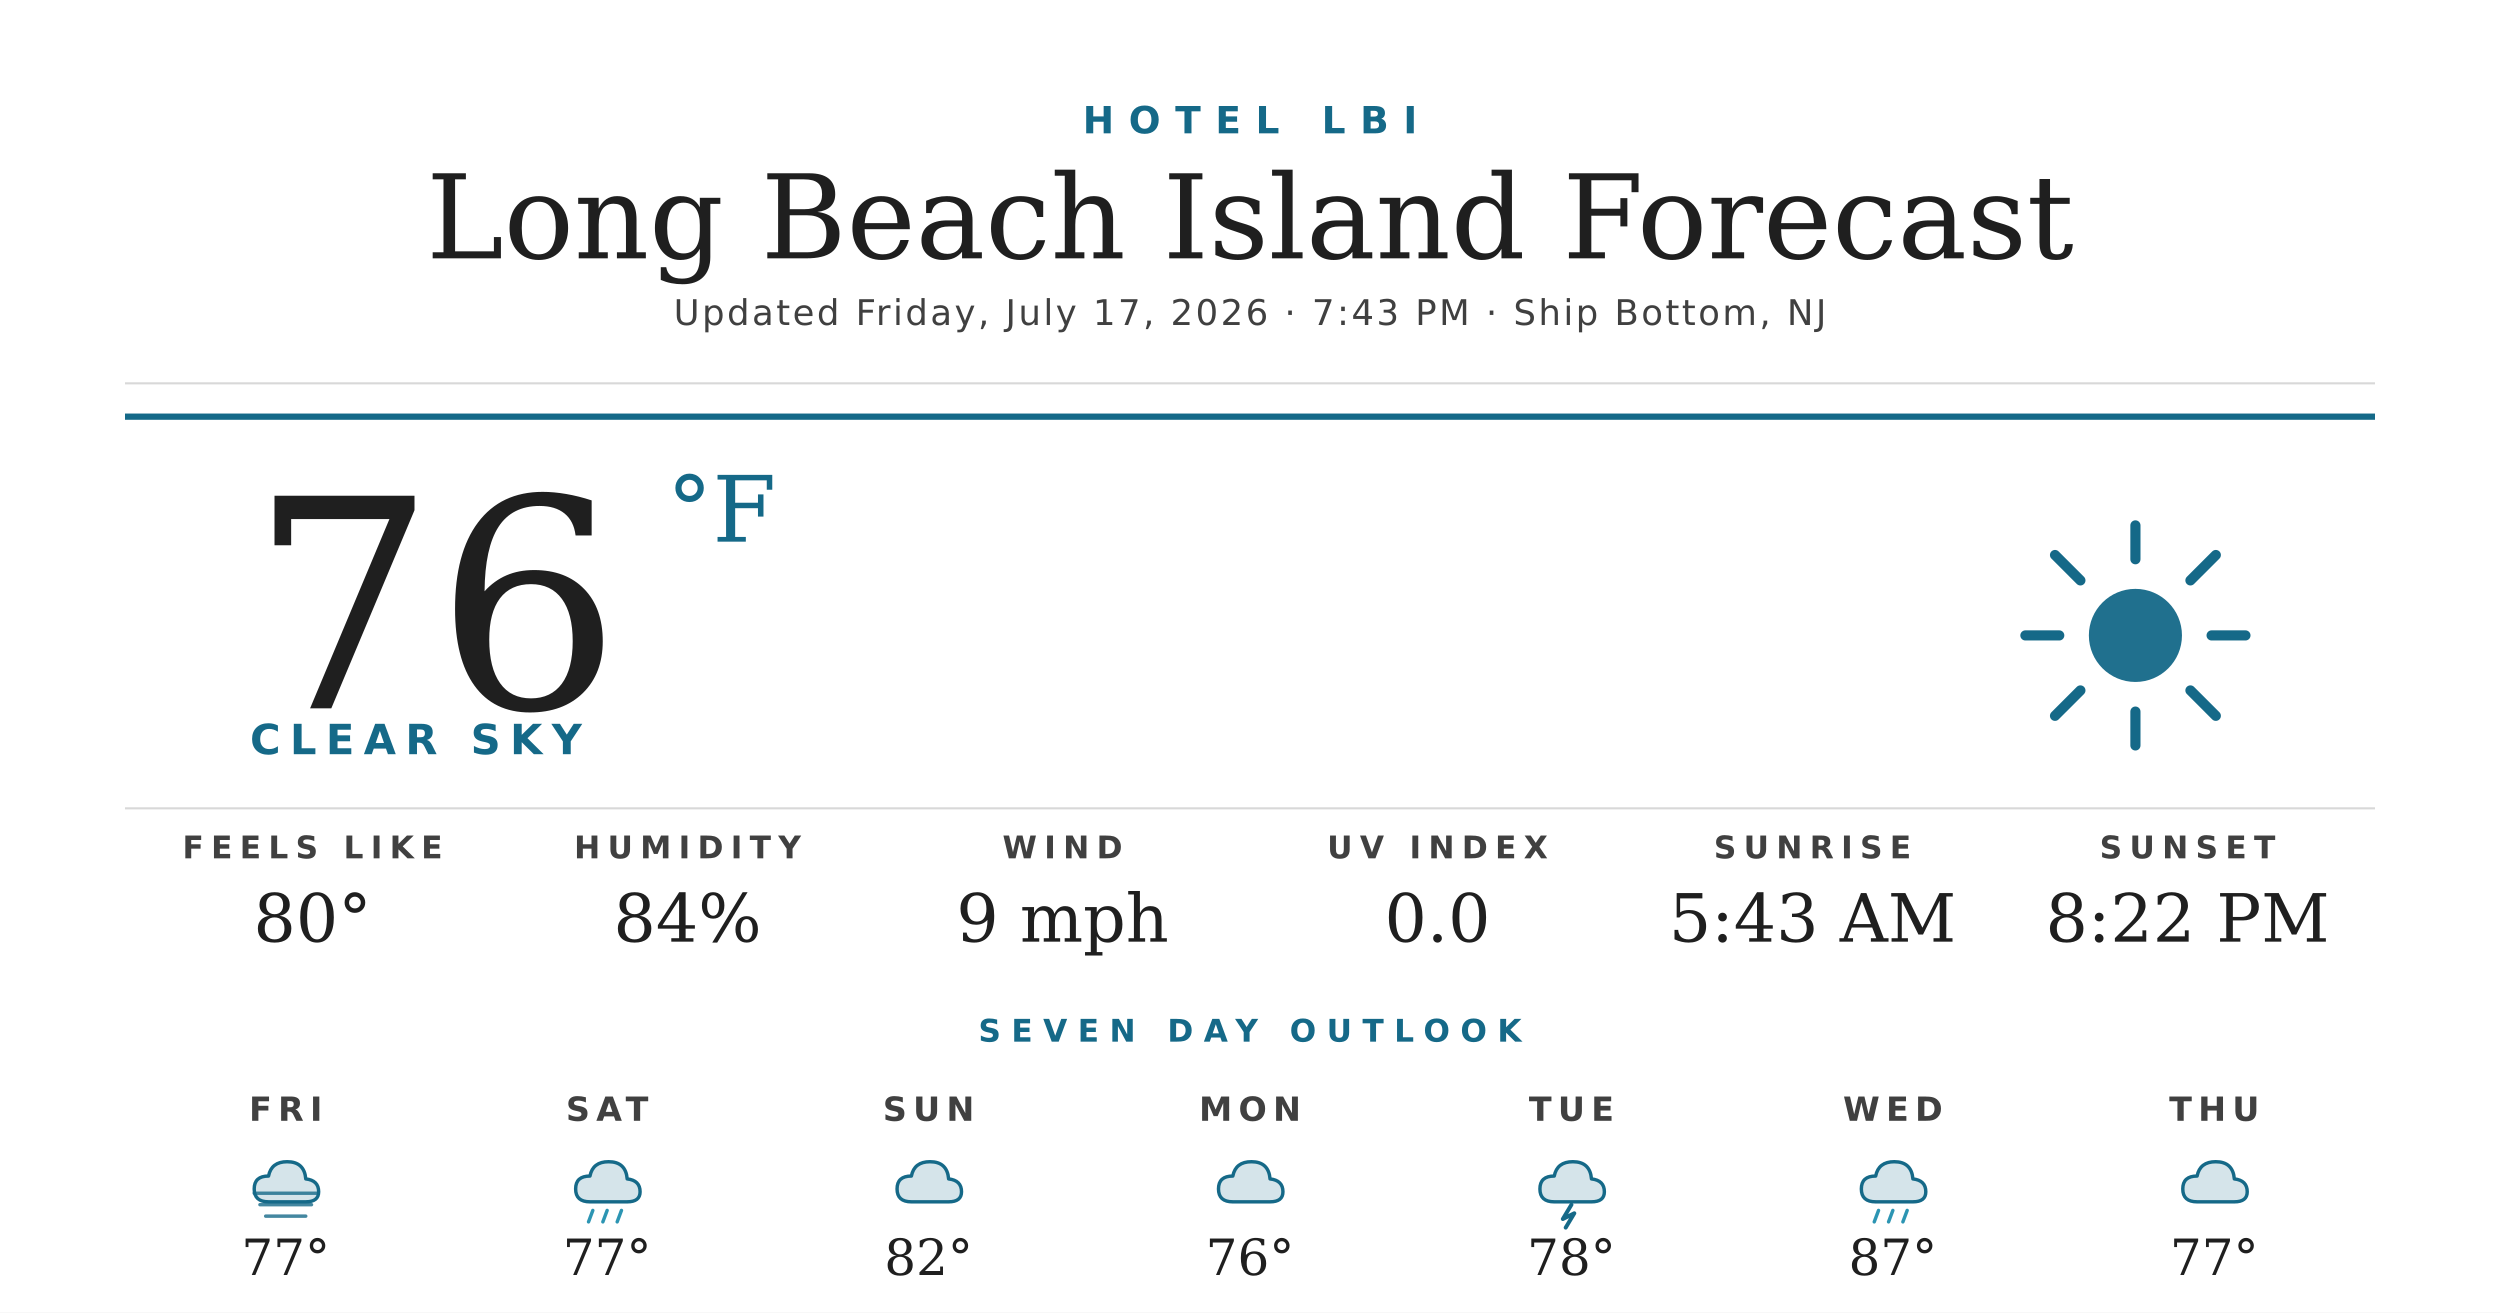
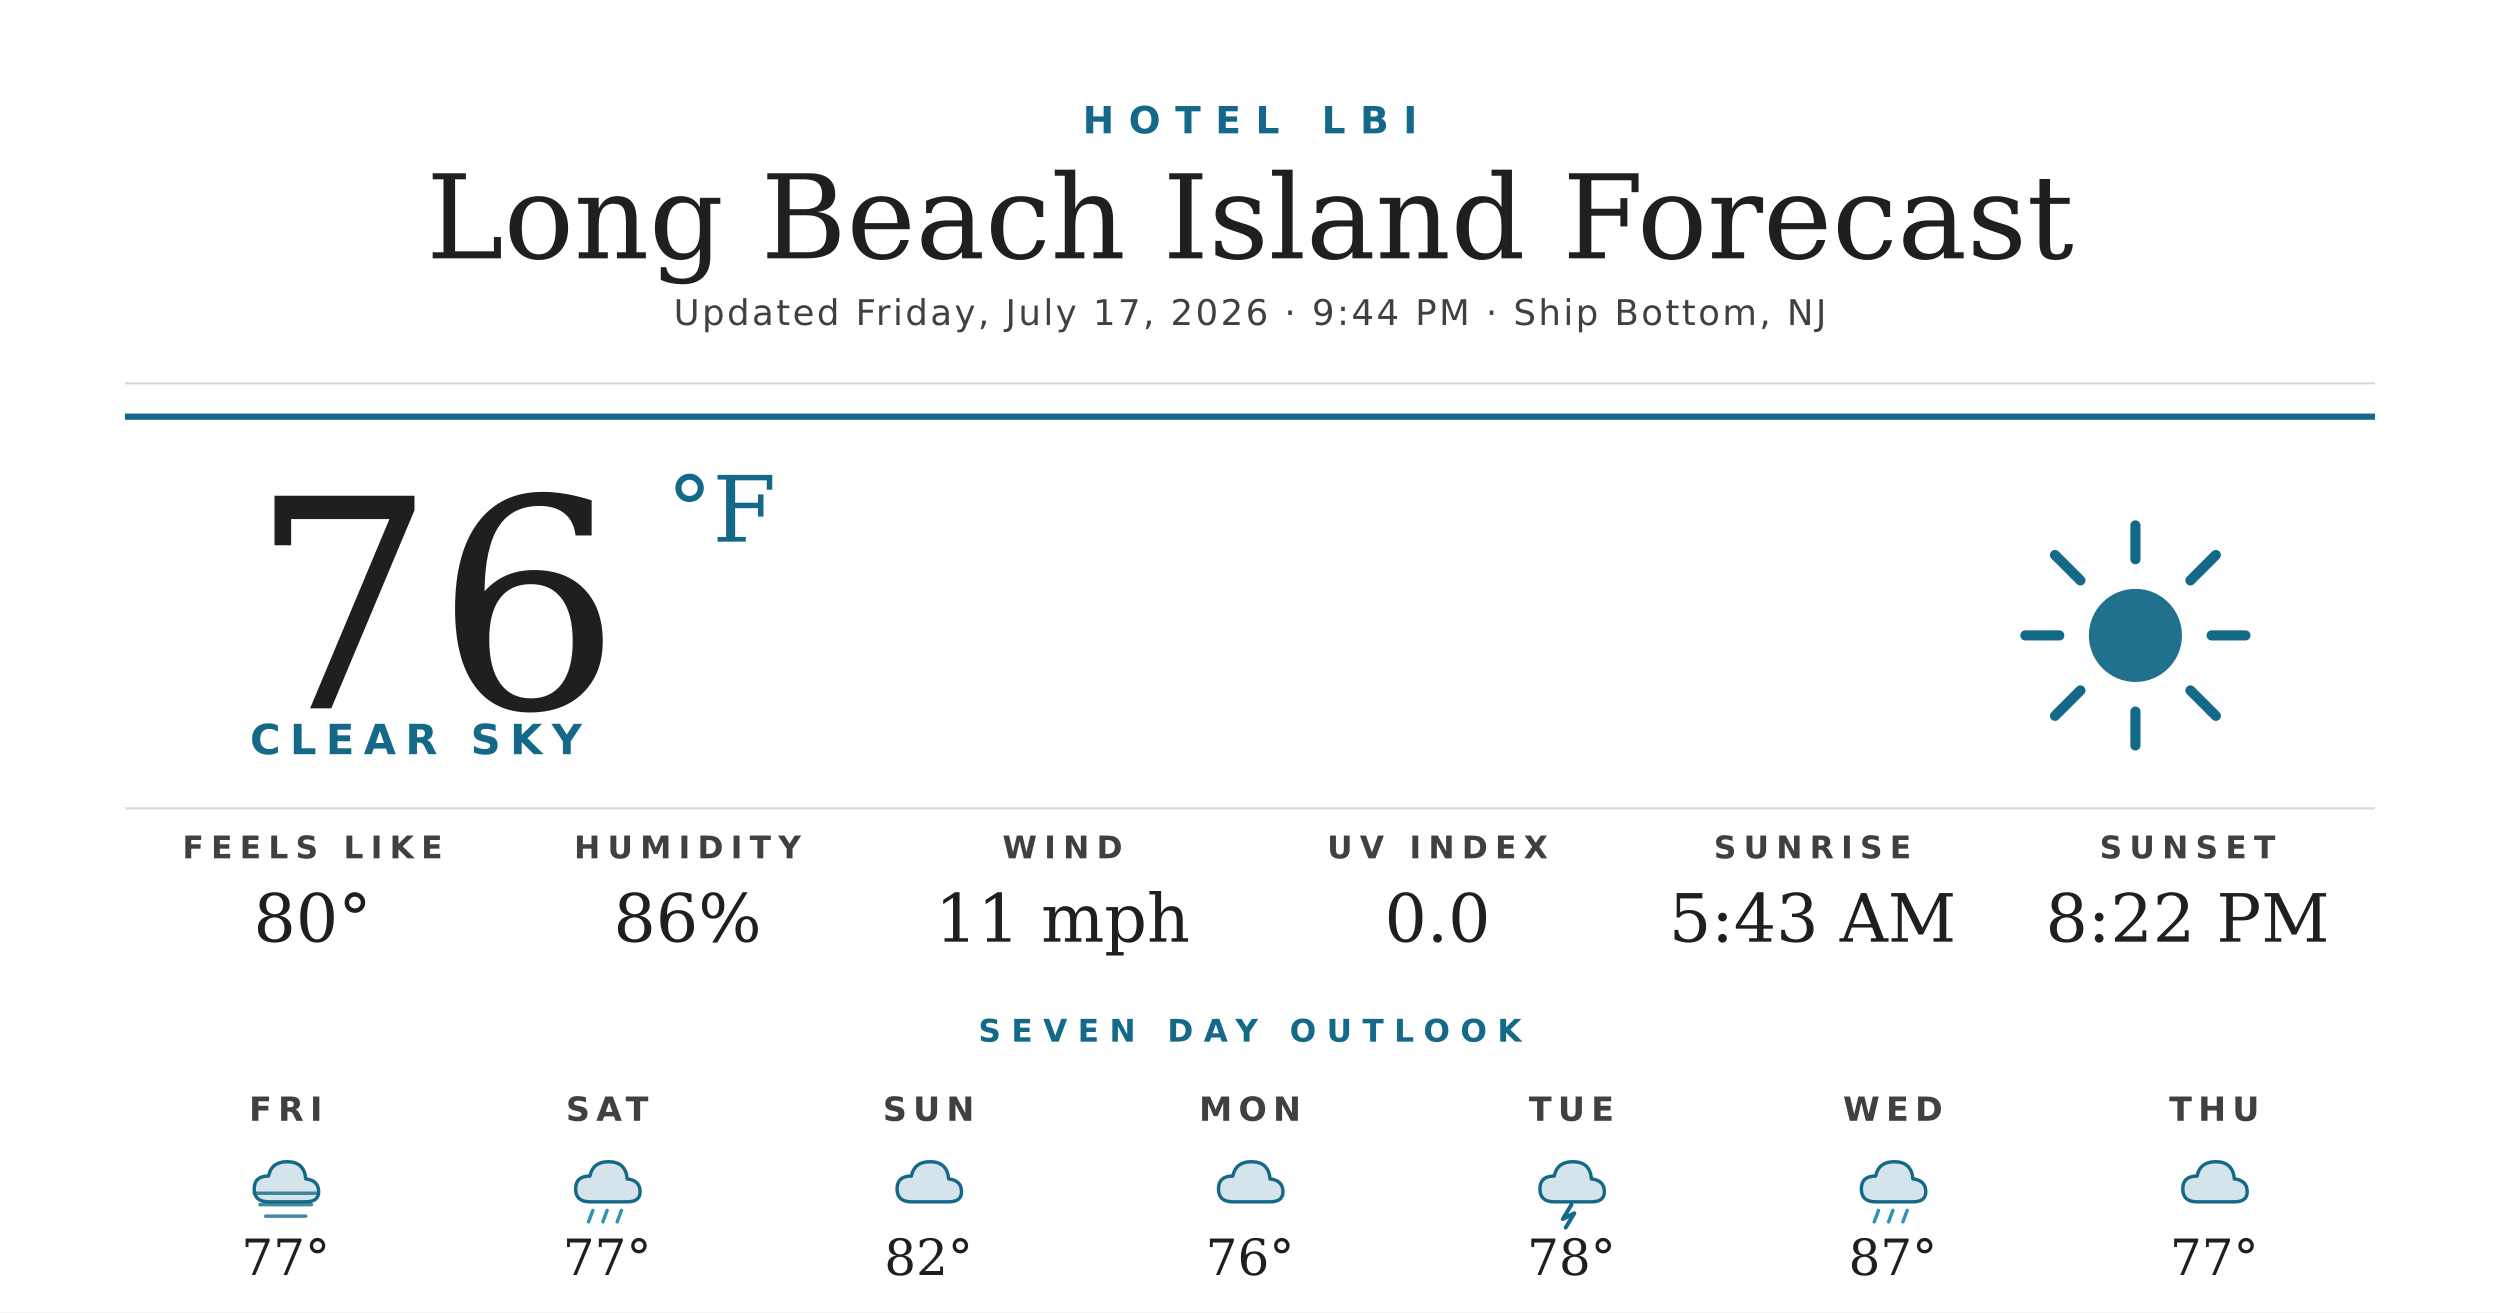
<svg xmlns="http://www.w3.org/2000/svg" width="1200" height="630" viewBox="0 0 1200 630">
  <rect width="1200" height="630" fill="#ffffff" />
  <text x="600" y="64" text-anchor="middle" font-family="'Montserrat Bold', 'Montserrat', 'DejaVu Sans', Helvetica, Arial, sans-serif" font-size="18" font-weight="700" fill="#156988" letter-spacing="7">HOTEL LBI</text>
  <text x="600" y="124" text-anchor="middle" font-family="'Prata', 'DejaVu Serif', Georgia, serif" font-size="56" fill="#1f1f1f">Long Beach Island Forecast</text>
-   <text x="600" y="156" text-anchor="middle" font-family="'Montserrat', 'DejaVu Sans', Helvetica, Arial, sans-serif" font-size="17" font-weight="500" fill="#404040" letter-spacing="1.2">Updated Friday, July 17, 2026 · 7:43 PM · Ship Bottom, NJ</text>
+   <text x="600" y="156" text-anchor="middle" font-family="'Montserrat', 'DejaVu Sans', Helvetica, Arial, sans-serif" font-size="17" font-weight="500" fill="#404040" letter-spacing="1.2">Updated Friday, July 17, 2026 · 9:44 PM · Ship Bottom, NJ</text>
  <line x1="60" y1="184" x2="1140" y2="184" stroke="#d8d8d8" stroke-width="1" />
  <line x1="60" y1="200" x2="1140" y2="200" stroke="#156988" stroke-width="3" />
  <text x="120" y="340" font-family="'Prata', 'DejaVu Serif', Georgia, serif" font-size="140" fill="#1f1f1f">76</text>
  <text x="320" y="260" font-family="'Prata', 'DejaVu Serif', Georgia, serif" font-size="44" fill="#156988">°F</text>
  <text x="120" y="362" font-family="'Montserrat Bold', 'Montserrat', 'DejaVu Sans', Helvetica, Arial, sans-serif" font-size="20" font-weight="700" fill="#156988" letter-spacing="4.5">CLEAR SKY</text>
  <g transform="translate(960,240) scale(2.03125)">
    <circle cx="32" cy="32" r="11" fill="#156988" opacity="0.95" />
    <g stroke="#156988" stroke-width="2.4" stroke-linecap="round">
      <line x1="32" y1="6" x2="32" y2="14" />
      <line x1="32" y1="50" x2="32" y2="58" />
      <line x1="6" y1="32" x2="14" y2="32" />
      <line x1="50" y1="32" x2="58" y2="32" />
      <line x1="13" y1="13" x2="19" y2="19" />
      <line x1="45" y1="45" x2="51" y2="51" />
      <line x1="13" y1="51" x2="19" y2="45" />
      <line x1="45" y1="19" x2="51" y2="13" />
    </g>
  </g>
  <line x1="60" y1="388" x2="1140" y2="388" stroke="#d8d8d8" stroke-width="1" />
  <text x="150" y="412" text-anchor="middle" font-family="'Montserrat Bold', 'Montserrat', 'DejaVu Sans', Helvetica, Arial, sans-serif" font-size="15" font-weight="700" fill="#404040" letter-spacing="3.5">FEELS LIKE</text>
  <text x="150" y="452" text-anchor="middle" font-family="'Prata', 'DejaVu Serif', Georgia, serif" font-size="32" fill="#1f1f1f">80°</text>
  <text x="330" y="412" text-anchor="middle" font-family="'Montserrat Bold', 'Montserrat', 'DejaVu Sans', Helvetica, Arial, sans-serif" font-size="15" font-weight="700" fill="#404040" letter-spacing="3.5">HUMIDITY</text>
-   <text x="330" y="452" text-anchor="middle" font-family="'Prata', 'DejaVu Serif', Georgia, serif" font-size="32" fill="#1f1f1f">84%</text>
+   <text x="330" y="452" text-anchor="middle" font-family="'Prata', 'DejaVu Serif', Georgia, serif" font-size="32" fill="#1f1f1f">86%</text>
  <text x="510" y="412" text-anchor="middle" font-family="'Montserrat Bold', 'Montserrat', 'DejaVu Sans', Helvetica, Arial, sans-serif" font-size="15" font-weight="700" fill="#404040" letter-spacing="3.5">WIND</text>
-   <text x="510" y="452" text-anchor="middle" font-family="'Prata', 'DejaVu Serif', Georgia, serif" font-size="32" fill="#1f1f1f">9 mph</text>
+   <text x="510" y="452" text-anchor="middle" font-family="'Prata', 'DejaVu Serif', Georgia, serif" font-size="32" fill="#1f1f1f">11 mph</text>
  <text x="690" y="412" text-anchor="middle" font-family="'Montserrat Bold', 'Montserrat', 'DejaVu Sans', Helvetica, Arial, sans-serif" font-size="15" font-weight="700" fill="#404040" letter-spacing="3.5">UV INDEX</text>
  <text x="690" y="452" text-anchor="middle" font-family="'Prata', 'DejaVu Serif', Georgia, serif" font-size="32" fill="#1f1f1f">0.0</text>
  <text x="870" y="412" text-anchor="middle" font-family="'Montserrat Bold', 'Montserrat', 'DejaVu Sans', Helvetica, Arial, sans-serif" font-size="15" font-weight="700" fill="#404040" letter-spacing="3.5">SUNRISE</text>
  <text x="870" y="452" text-anchor="middle" font-family="'Prata', 'DejaVu Serif', Georgia, serif" font-size="32" fill="#1f1f1f">5:43 AM</text>
  <text x="1050" y="412" text-anchor="middle" font-family="'Montserrat Bold', 'Montserrat', 'DejaVu Sans', Helvetica, Arial, sans-serif" font-size="15" font-weight="700" fill="#404040" letter-spacing="3.5">SUNSET</text>
  <text x="1050" y="452" text-anchor="middle" font-family="'Prata', 'DejaVu Serif', Georgia, serif" font-size="32" fill="#1f1f1f">8:22 PM</text>
  <text x="600" y="500" text-anchor="middle" font-family="'Montserrat Bold', 'Montserrat', 'DejaVu Sans', Helvetica, Arial, sans-serif" font-size="15" font-weight="700" fill="#156988" letter-spacing="5">SEVEN DAY OUTLOOK</text>
  <text x="137.143" y="538" text-anchor="middle" font-family="'Montserrat Bold', 'Montserrat', 'DejaVu Sans', Helvetica, Arial, sans-serif" font-size="16" font-weight="700" fill="#404040" letter-spacing="3">FRI</text>
  <g transform="translate(115.1429,548) scale(0.6875)">
    <path d="M20 42 Q10 42 10 33 Q10 24 20 24 Q22 14 33 14 Q45 14 46 26 Q55 27 55 35 Q55 42 46 42 Z" fill="#156988" opacity="0.18" />
    <path d="M20 42 Q10 42 10 33 Q10 24 20 24 Q22 14 33 14 Q45 14 46 26 Q55 27 55 35 Q55 42 46 42 Z" fill="none" stroke="#156988" stroke-width="2.4" stroke-linejoin="round" />
    <g stroke="#156988" stroke-width="2.4" stroke-linecap="round" opacity="0.8">
      <line x1="10" y1="36" x2="54" y2="36" />
      <line x1="14" y1="44" x2="50" y2="44" />
      <line x1="18" y1="52" x2="46" y2="52" />
    </g>
  </g>
  <text x="137.143" y="612" text-anchor="middle" font-family="'Prata', 'DejaVu Serif', Georgia, serif" font-size="24" fill="#1f1f1f">77°</text>
  <text x="291.429" y="538" text-anchor="middle" font-family="'Montserrat Bold', 'Montserrat', 'DejaVu Sans', Helvetica, Arial, sans-serif" font-size="16" font-weight="700" fill="#404040" letter-spacing="3">SAT</text>
  <g transform="translate(269.4286,548) scale(0.6875)">
    <path d="M20 42 Q10 42 10 33 Q10 24 20 24 Q22 14 33 14 Q45 14 46 26 Q55 27 55 35 Q55 42 46 42 Z" fill="#156988" opacity="0.18" />
    <path d="M20 42 Q10 42 10 33 Q10 24 20 24 Q22 14 33 14 Q45 14 46 26 Q55 27 55 35 Q55 42 46 42 Z" fill="none" stroke="#156988" stroke-width="2.4" stroke-linejoin="round" />
    <g stroke="#2C95B3" stroke-width="2.4" stroke-linecap="round">
      <line x1="22" y1="48" x2="19" y2="56" />
      <line x1="32" y1="48" x2="29" y2="56" />
      <line x1="42" y1="48" x2="39" y2="56" />
    </g>
  </g>
  <text x="291.429" y="612" text-anchor="middle" font-family="'Prata', 'DejaVu Serif', Georgia, serif" font-size="24" fill="#1f1f1f">77°</text>
  <text x="445.714" y="538" text-anchor="middle" font-family="'Montserrat Bold', 'Montserrat', 'DejaVu Sans', Helvetica, Arial, sans-serif" font-size="16" font-weight="700" fill="#404040" letter-spacing="3">SUN</text>
  <g transform="translate(423.7143,548) scale(0.6875)">
    <path d="M20 42 Q10 42 10 33 Q10 24 20 24 Q22 14 33 14 Q45 14 46 26 Q55 27 55 35 Q55 42 46 42 Z" fill="#156988" opacity="0.18" />
    <path d="M20 42 Q10 42 10 33 Q10 24 20 24 Q22 14 33 14 Q45 14 46 26 Q55 27 55 35 Q55 42 46 42 Z" fill="none" stroke="#156988" stroke-width="2.4" stroke-linejoin="round" />
  </g>
  <text x="445.714" y="612" text-anchor="middle" font-family="'Prata', 'DejaVu Serif', Georgia, serif" font-size="24" fill="#1f1f1f">82°</text>
  <text x="600" y="538" text-anchor="middle" font-family="'Montserrat Bold', 'Montserrat', 'DejaVu Sans', Helvetica, Arial, sans-serif" font-size="16" font-weight="700" fill="#404040" letter-spacing="3">MON</text>
  <g transform="translate(578,548) scale(0.6875)">
    <path d="M20 42 Q10 42 10 33 Q10 24 20 24 Q22 14 33 14 Q45 14 46 26 Q55 27 55 35 Q55 42 46 42 Z" fill="#156988" opacity="0.18" />
    <path d="M20 42 Q10 42 10 33 Q10 24 20 24 Q22 14 33 14 Q45 14 46 26 Q55 27 55 35 Q55 42 46 42 Z" fill="none" stroke="#156988" stroke-width="2.4" stroke-linejoin="round" />
  </g>
  <text x="600" y="612" text-anchor="middle" font-family="'Prata', 'DejaVu Serif', Georgia, serif" font-size="24" fill="#1f1f1f">76°</text>
  <text x="754.286" y="538" text-anchor="middle" font-family="'Montserrat Bold', 'Montserrat', 'DejaVu Sans', Helvetica, Arial, sans-serif" font-size="16" font-weight="700" fill="#404040" letter-spacing="3">TUE</text>
  <g transform="translate(732.2857,548) scale(0.6875)">
    <path d="M20 42 Q10 42 10 33 Q10 24 20 24 Q22 14 33 14 Q45 14 46 26 Q55 27 55 35 Q55 42 46 42 Z" fill="#156988" opacity="0.18" />
    <path d="M20 42 Q10 42 10 33 Q10 24 20 24 Q22 14 33 14 Q45 14 46 26 Q55 27 55 35 Q55 42 46 42 Z" fill="none" stroke="#156988" stroke-width="2.4" stroke-linejoin="round" />
    <path d="M32 44 L26 54 L34 50 L28 60" stroke="#156988" stroke-width="2.8" fill="none" stroke-linecap="round" stroke-linejoin="round" />
  </g>
  <text x="754.286" y="612" text-anchor="middle" font-family="'Prata', 'DejaVu Serif', Georgia, serif" font-size="24" fill="#1f1f1f">78°</text>
  <text x="908.571" y="538" text-anchor="middle" font-family="'Montserrat Bold', 'Montserrat', 'DejaVu Sans', Helvetica, Arial, sans-serif" font-size="16" font-weight="700" fill="#404040" letter-spacing="3">WED</text>
  <g transform="translate(886.5714,548) scale(0.6875)">
    <path d="M20 42 Q10 42 10 33 Q10 24 20 24 Q22 14 33 14 Q45 14 46 26 Q55 27 55 35 Q55 42 46 42 Z" fill="#156988" opacity="0.18" />
    <path d="M20 42 Q10 42 10 33 Q10 24 20 24 Q22 14 33 14 Q45 14 46 26 Q55 27 55 35 Q55 42 46 42 Z" fill="none" stroke="#156988" stroke-width="2.4" stroke-linejoin="round" />
    <g stroke="#2C95B3" stroke-width="2.4" stroke-linecap="round">
      <line x1="22" y1="48" x2="19" y2="56" />
      <line x1="32" y1="48" x2="29" y2="56" />
      <line x1="42" y1="48" x2="39" y2="56" />
    </g>
  </g>
  <text x="908.571" y="612" text-anchor="middle" font-family="'Prata', 'DejaVu Serif', Georgia, serif" font-size="24" fill="#1f1f1f">87°</text>
  <text x="1062.857" y="538" text-anchor="middle" font-family="'Montserrat Bold', 'Montserrat', 'DejaVu Sans', Helvetica, Arial, sans-serif" font-size="16" font-weight="700" fill="#404040" letter-spacing="3">THU</text>
  <g transform="translate(1040.857,548) scale(0.6875)">
    <path d="M20 42 Q10 42 10 33 Q10 24 20 24 Q22 14 33 14 Q45 14 46 26 Q55 27 55 35 Q55 42 46 42 Z" fill="#156988" opacity="0.18" />
    <path d="M20 42 Q10 42 10 33 Q10 24 20 24 Q22 14 33 14 Q45 14 46 26 Q55 27 55 35 Q55 42 46 42 Z" fill="none" stroke="#156988" stroke-width="2.4" stroke-linejoin="round" />
  </g>
  <text x="1062.857" y="612" text-anchor="middle" font-family="'Prata', 'DejaVu Serif', Georgia, serif" font-size="24" fill="#1f1f1f">77°</text>
</svg>
